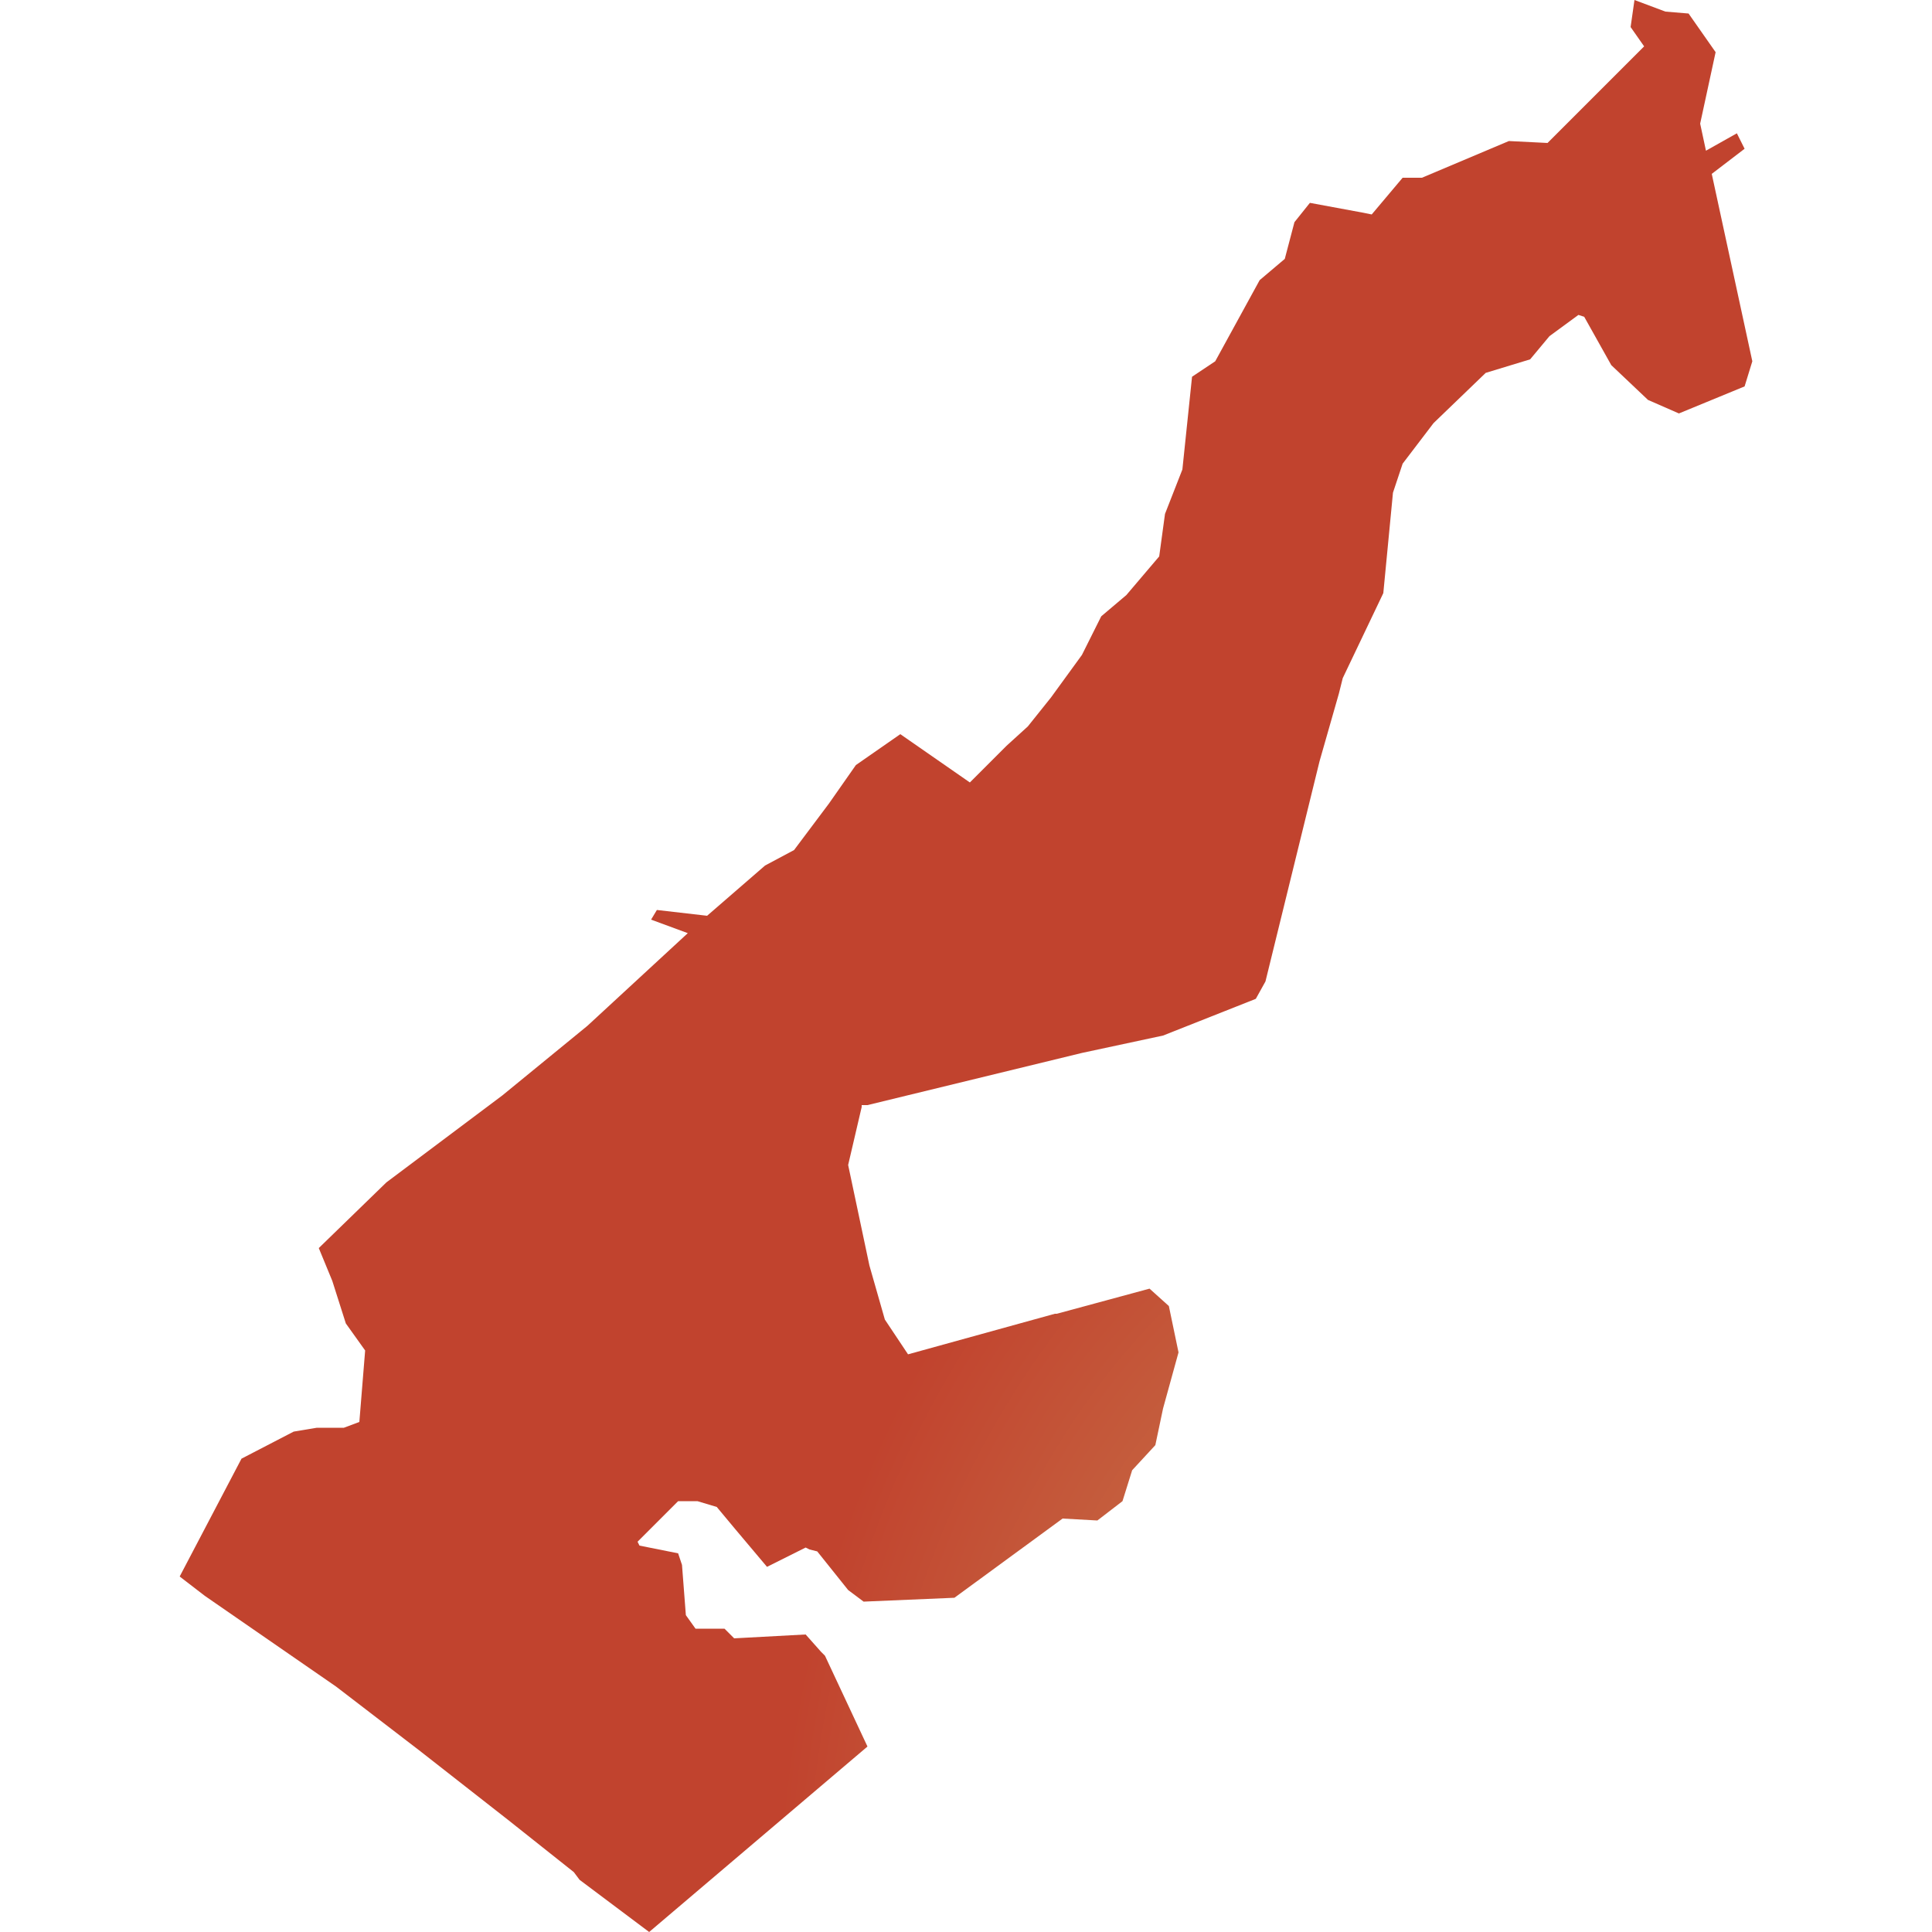
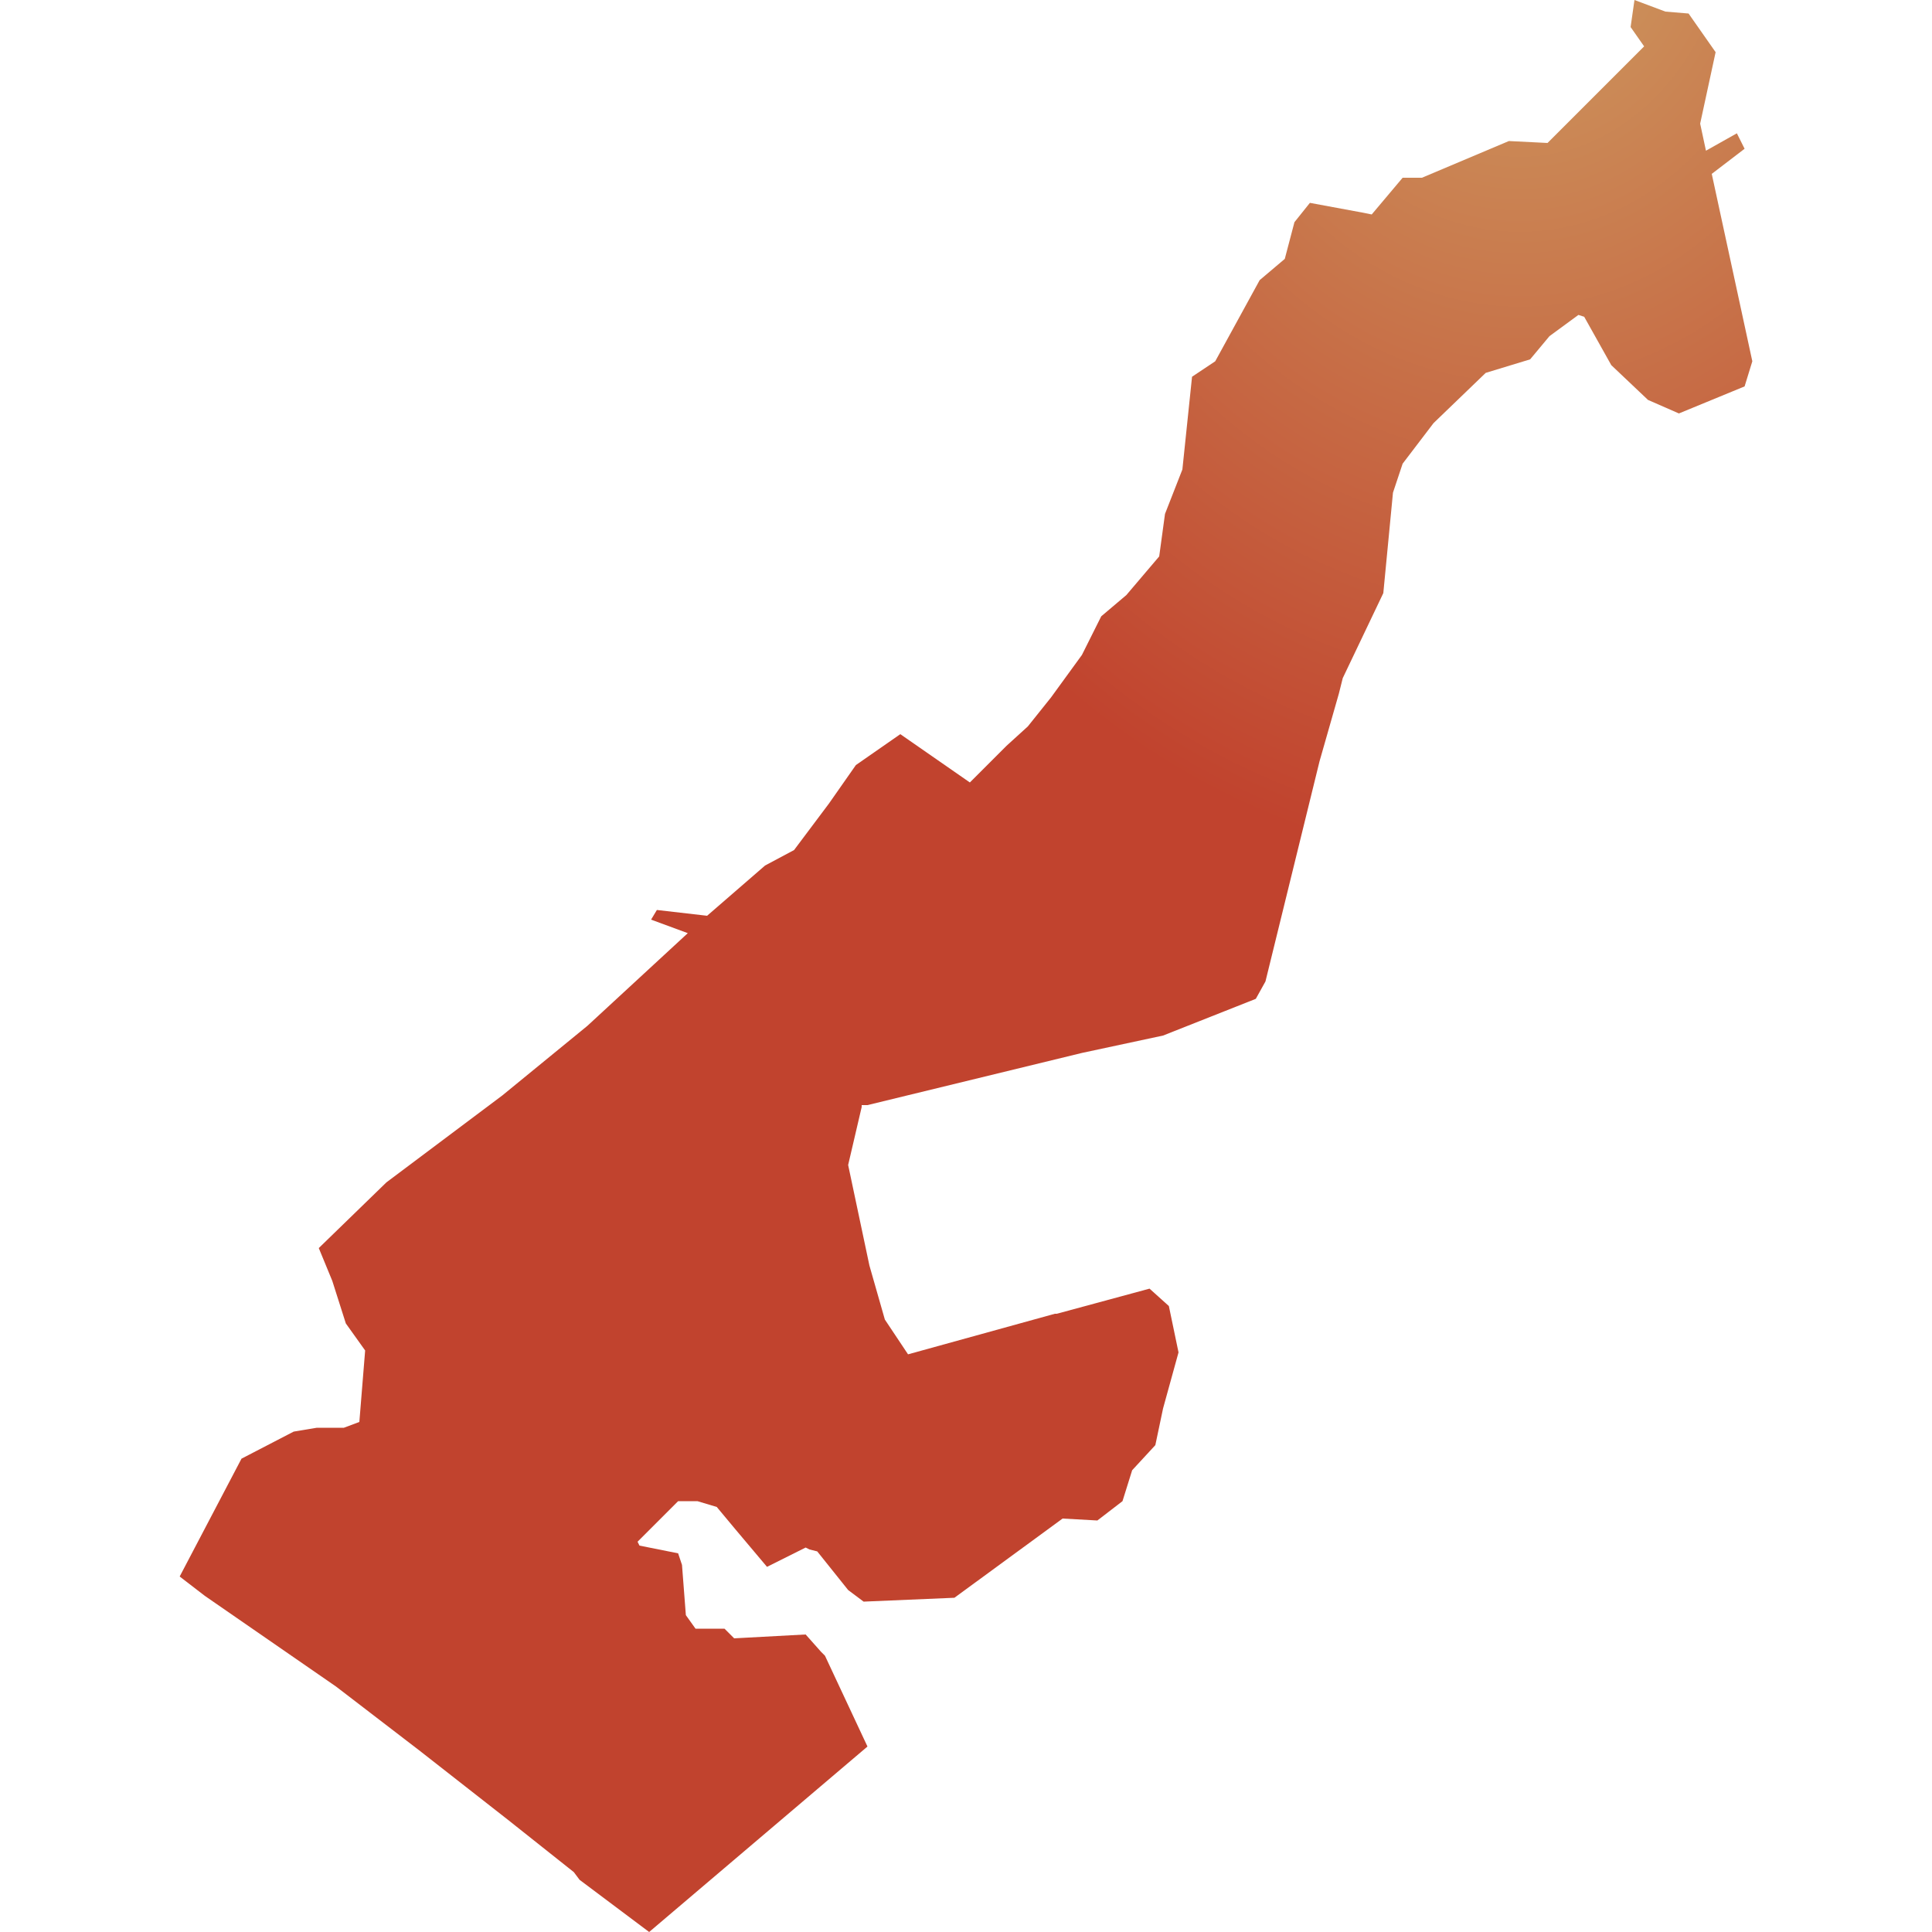
<svg xmlns="http://www.w3.org/2000/svg" id="mapSVG" version="1.1" x="0px" y="0px" style="overflow: hidden; enable-background:new -461 335 100 100;" xml:space="preserve" width="360" height="360" viewBox="0 0 360 360">
  <defs id="defs1">
-     <radialGradient id="grad1" cx="88%" cy="99%">
+     <radialGradient id="grad1" cx="85%" cy="-5%">
      <stop offset="0%" style="stop-color:#ce9e62;stop-opacity:1" />
      <stop offset="100%" style="stop-color:#c1432e;stop-opacity:1" />
    </radialGradient>
  </defs>
  <g id="viewport-20260923161100754" class="svg-pan-zoom_viewport" transform="matrix(3.6,0,0,3.6,1659.6,-1206)" style="transform: matrix(3.6, 0, 0, 3.6, 1659.6, -1206);">
    <style type="text/css" id="style1">
	.st0{fill-rule:evenodd;clip-rule:evenodd;}
</style>
    <g id="mapGroup">
      <path id="mapPath" d="M-372.4,344 L-370.7,342.7 L-371.1,341.9 L-372.7,342.8 L-373,341.4 L-372.2,337.7 L-373.6,335.7 L-374.8,335.6 L-376.4,335 L-376.6,336.4 L-375.9,337.4 L-380.9,342.4 L-382.9,342.3 L-387.4,344.2 L-388.4,344.2 L-390,346.1 L-390.5,346 L-393.2,345.5 L-394,346.5 L-394.5,348.4 L-395.8,349.5 L-398.1,353.7 L-399.3,354.5 L-399.8,359.3 L-400.7,361.6 L-401,363.8 L-402.7,365.8 L-404,366.9 L-405,368.9 L-406.6,371.1 L-407.8,372.6 L-408.9,373.6 L-410.8,375.5 L-414.4,373 L-416.7,374.6 L-418.1,376.6 L-419.9,379 L-421.4,379.8 L-424.4,382.4 L-427,382.1 L-427.3,382.6 L-425.4,383.3 L-430.6,388.1 L-435,391.7 L-441,396.2 L-444.5,399.6 L-443.8,401.3 L-443.1,403.5 L-442.1,404.9 L-442.4,408.6 L-443.2,408.9 L-444.6,408.9 L-445.8,409.1 L-448.5,410.5 L-451.7,416.6 L-450.4,417.6 L-443.6,422.3 L-439.3,425.6 L-434.7,429.2 L-431.3,431.9 L-431,432.3 L-427.4,435 L-416.1,425.4 L-418.3,420.7 L-418.5,420.5 L-419.3,419.6 L-423,419.8 L-423.5,419.3 L-425,419.3 L-425.5,418.6 L-425.7,416 L-425.9,415.4 L-427.9,415 L-428,414.8 L-426,412.8 L-425.9,412.7 L-424.9,412.7 L-423.9,413 L-422.9,414.2 L-421.3,416.1 L-419.3,415.1 L-419.1,415.2 L-418.7,415.3 L-417.1,417.3 L-416.3,417.9 L-411.6,417.7 L-406,413.6 L-404.2,413.7 L-402.9,412.7 L-402.4,411.1 L-401.2,409.8 L-400.8,407.9 L-400,405 L-400.5,402.6 L-401.5,401.7 L-406.3,403 L-406.4,403 L-414,405.1 L-415.2,403.3 L-416,400.5 L-417.1,395.3 L-416.4,392.3 L-416.4,392.2 L-416.1,392.2 L-405,389.5 L-400.8,388.6 L-396,386.7 L-395.5,385.8 L-392.7,374.4 L-391.7,370.9 L-391.5,370.1 L-389.4,365.7 L-388.9,360.5 L-388.4,359 L-386.8,356.9 L-384.1,354.3 L-381.8,353.6 L-380.8,352.4 L-379.3,351.3 L-379,351.4 L-377.6,353.9 L-375.7,355.7 L-374.1,356.4 L-370.7,355 L-370.3,353.7 Z" class="st0" fill="url(#grad1)" />
    </g>
  </g>
</svg>
